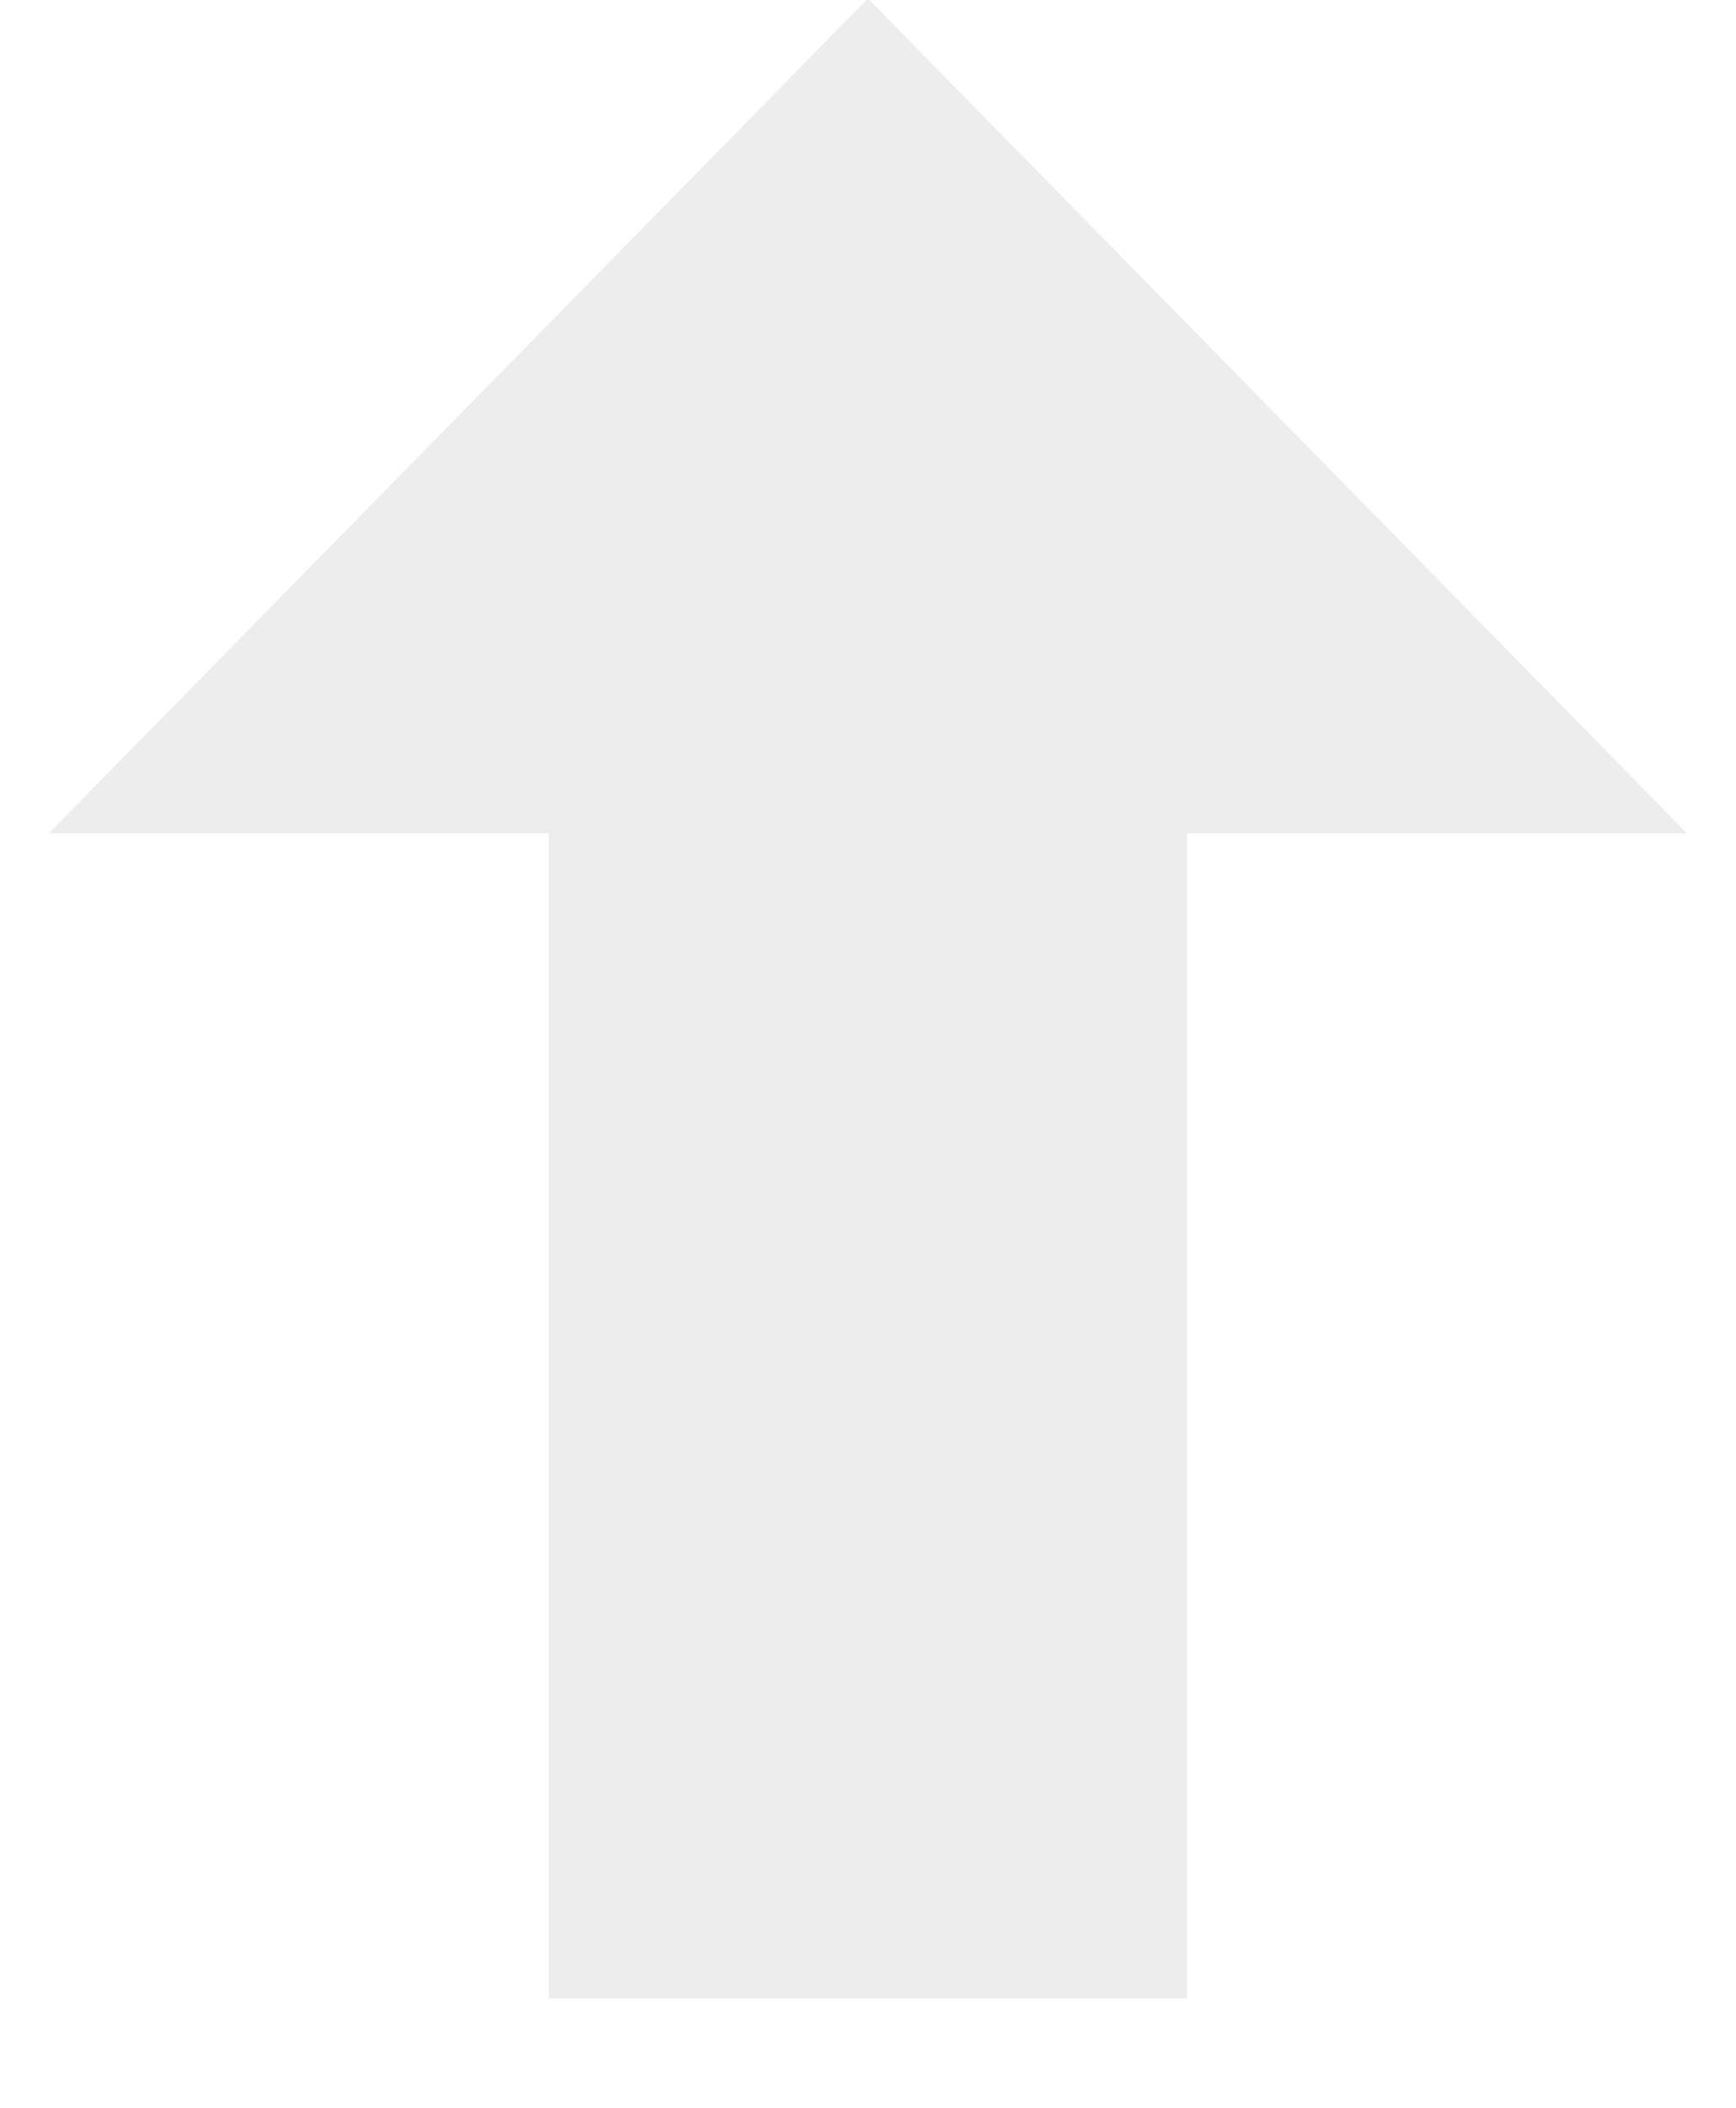
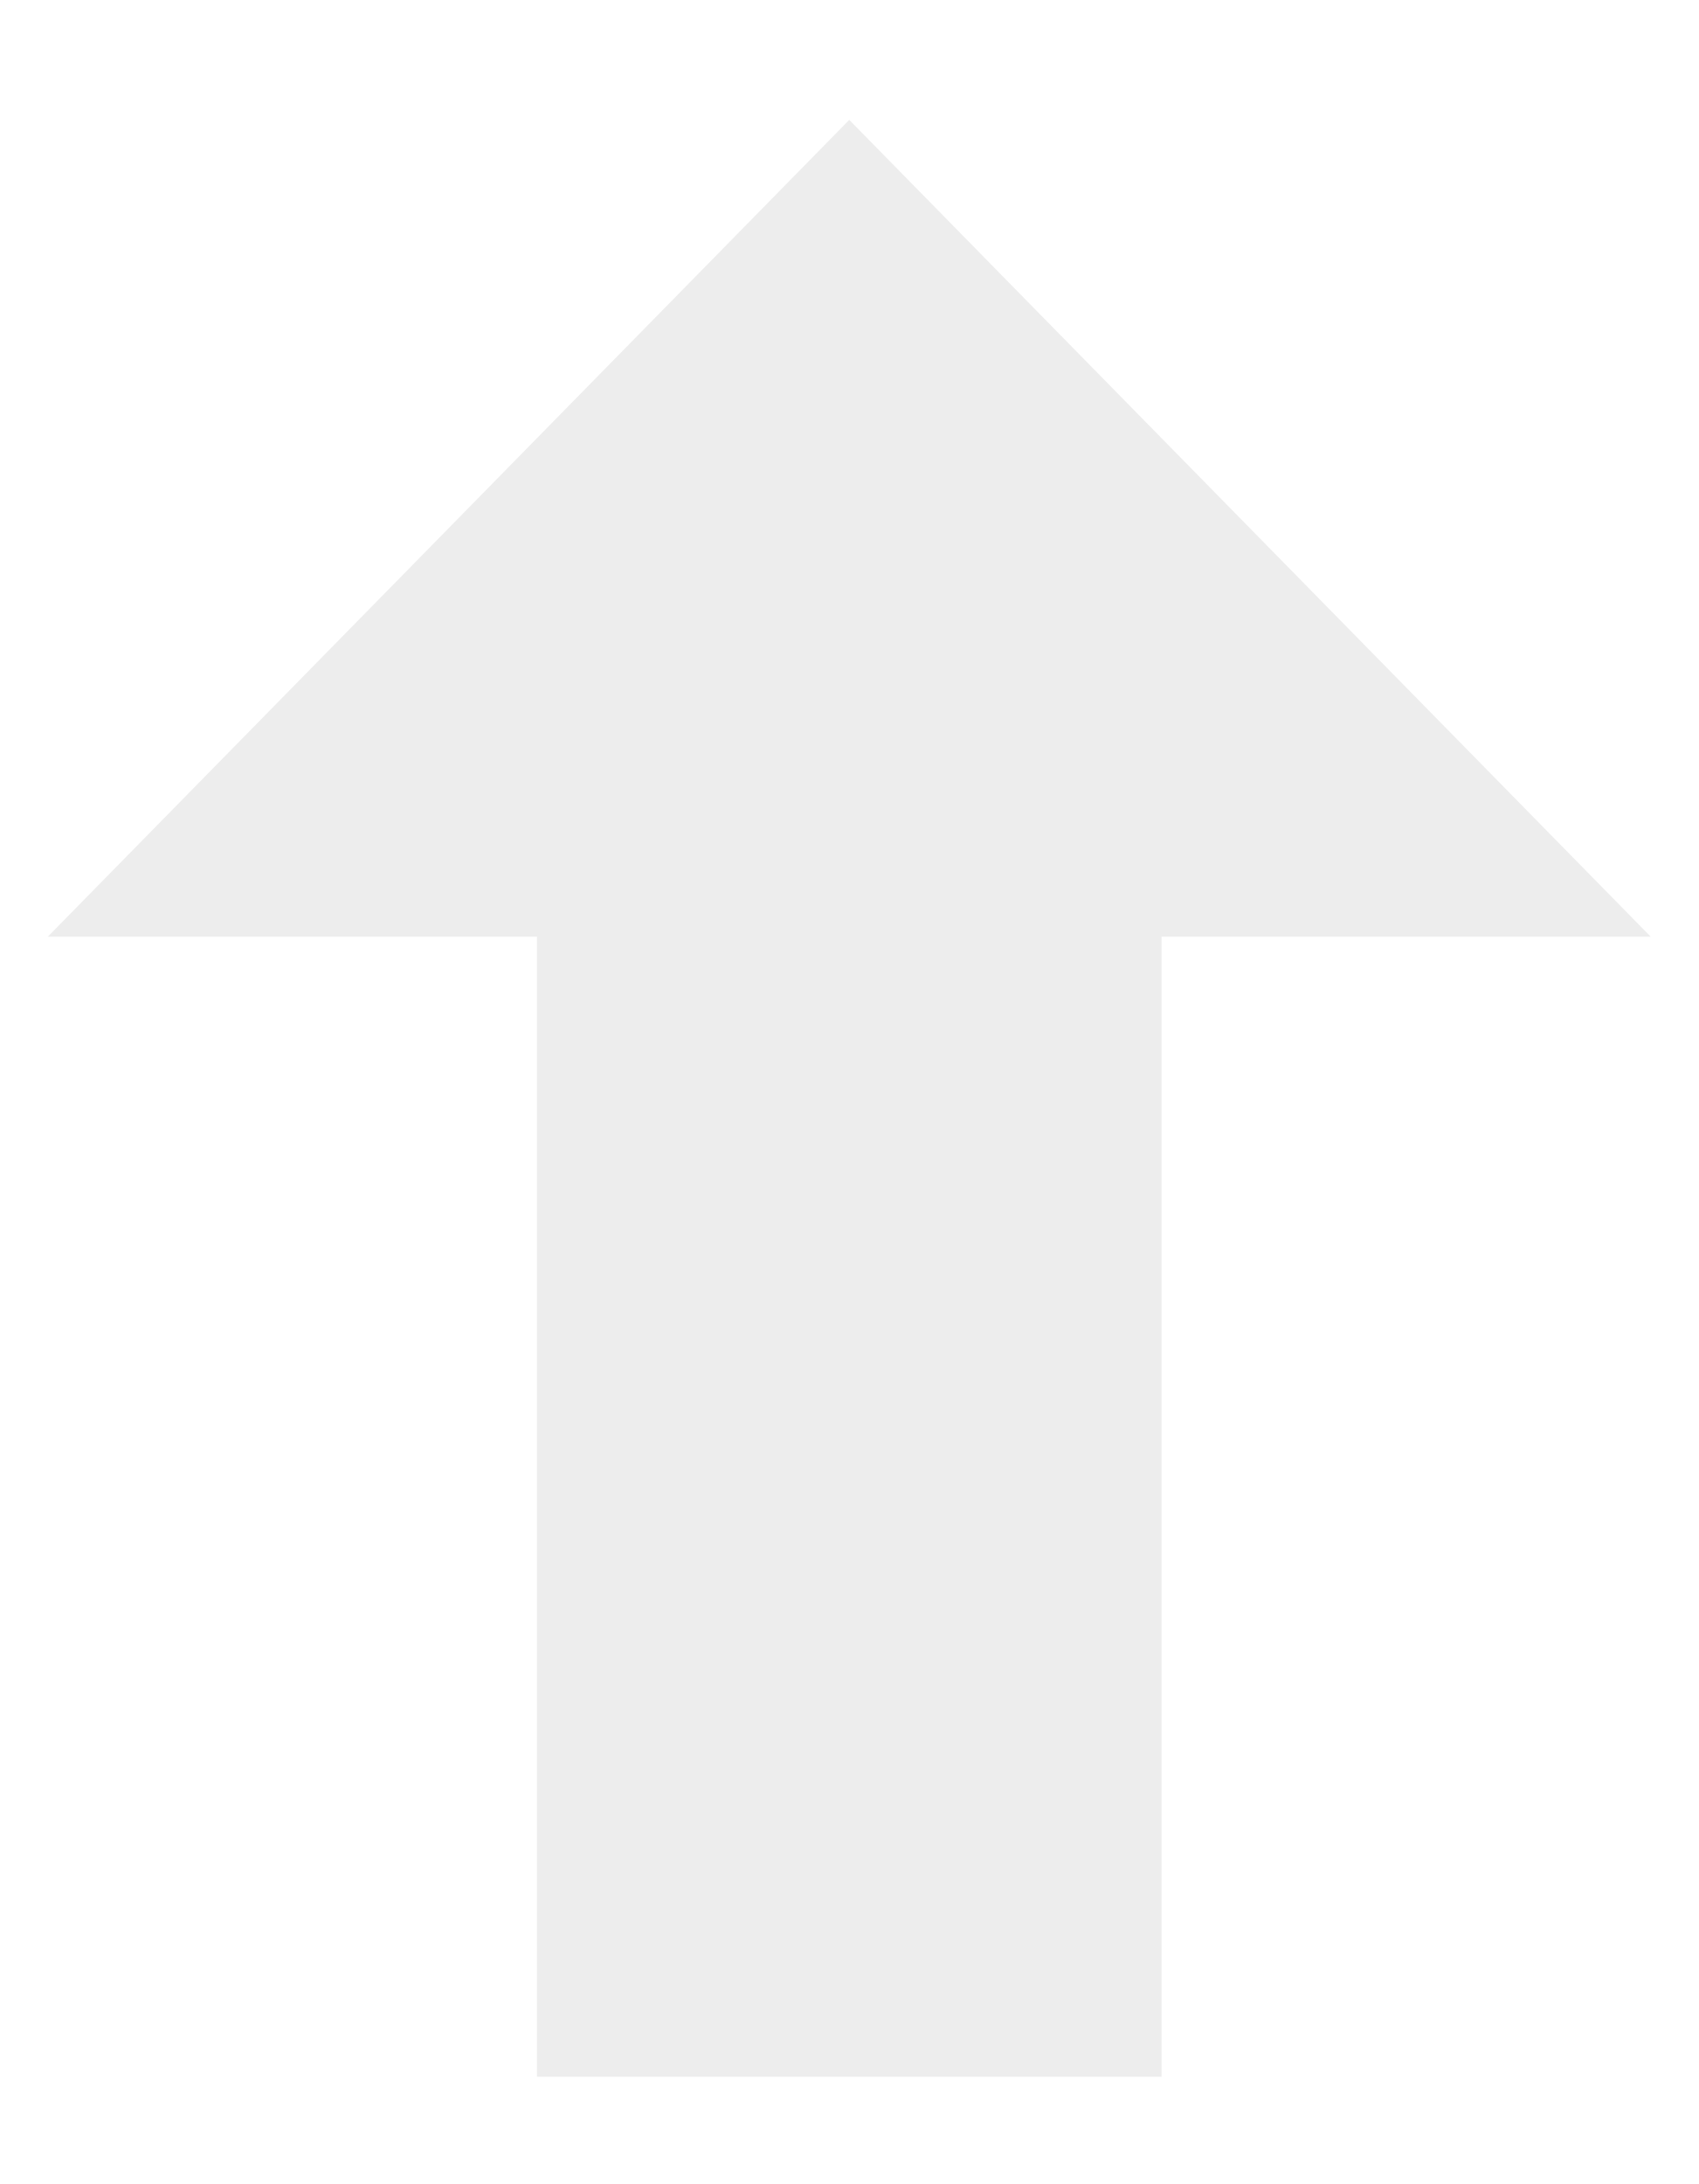
- <svg xmlns="http://www.w3.org/2000/svg" width="14" height="17">
-   <path fill="#ededed" d="M4.426 16.116V6.72H.394L7-.012l6.606 6.732H9.574v9.396z" fill-rule="evenodd" />
+ <svg xmlns="http://www.w3.org/2000/svg" width="14" height="18">
+   <path fill="#ededed" d="M4.426 17.116V7.72H.394L7 .988l6.606 6.732H9.574v9.396z" fill-rule="evenodd" />
</svg>
